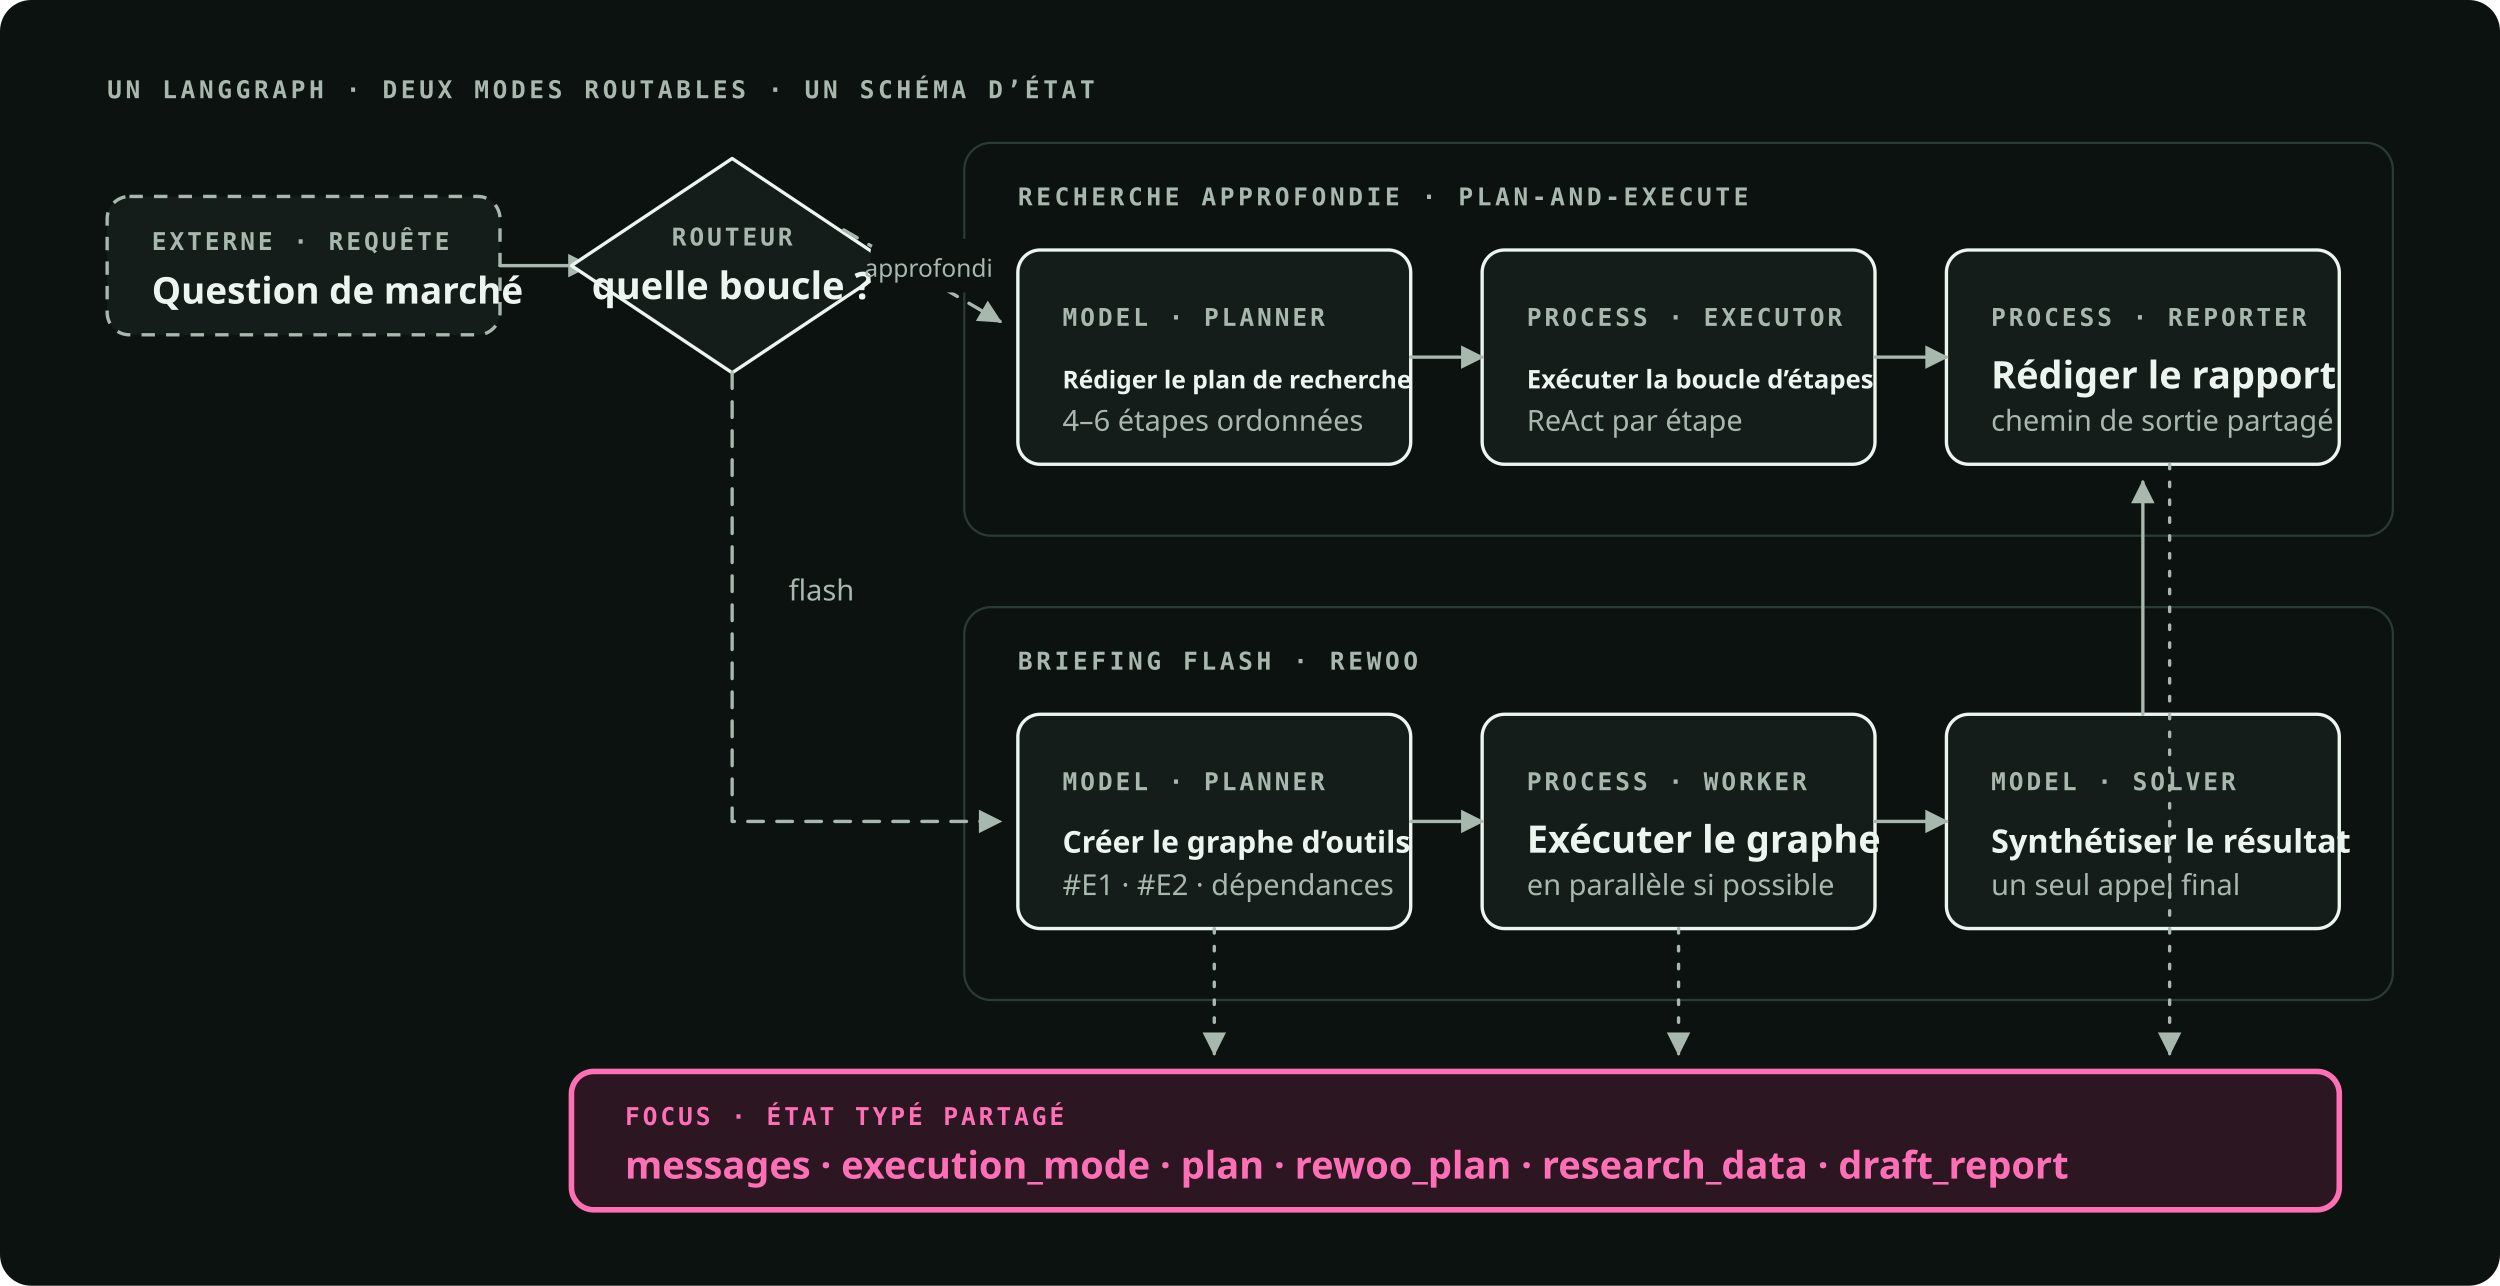
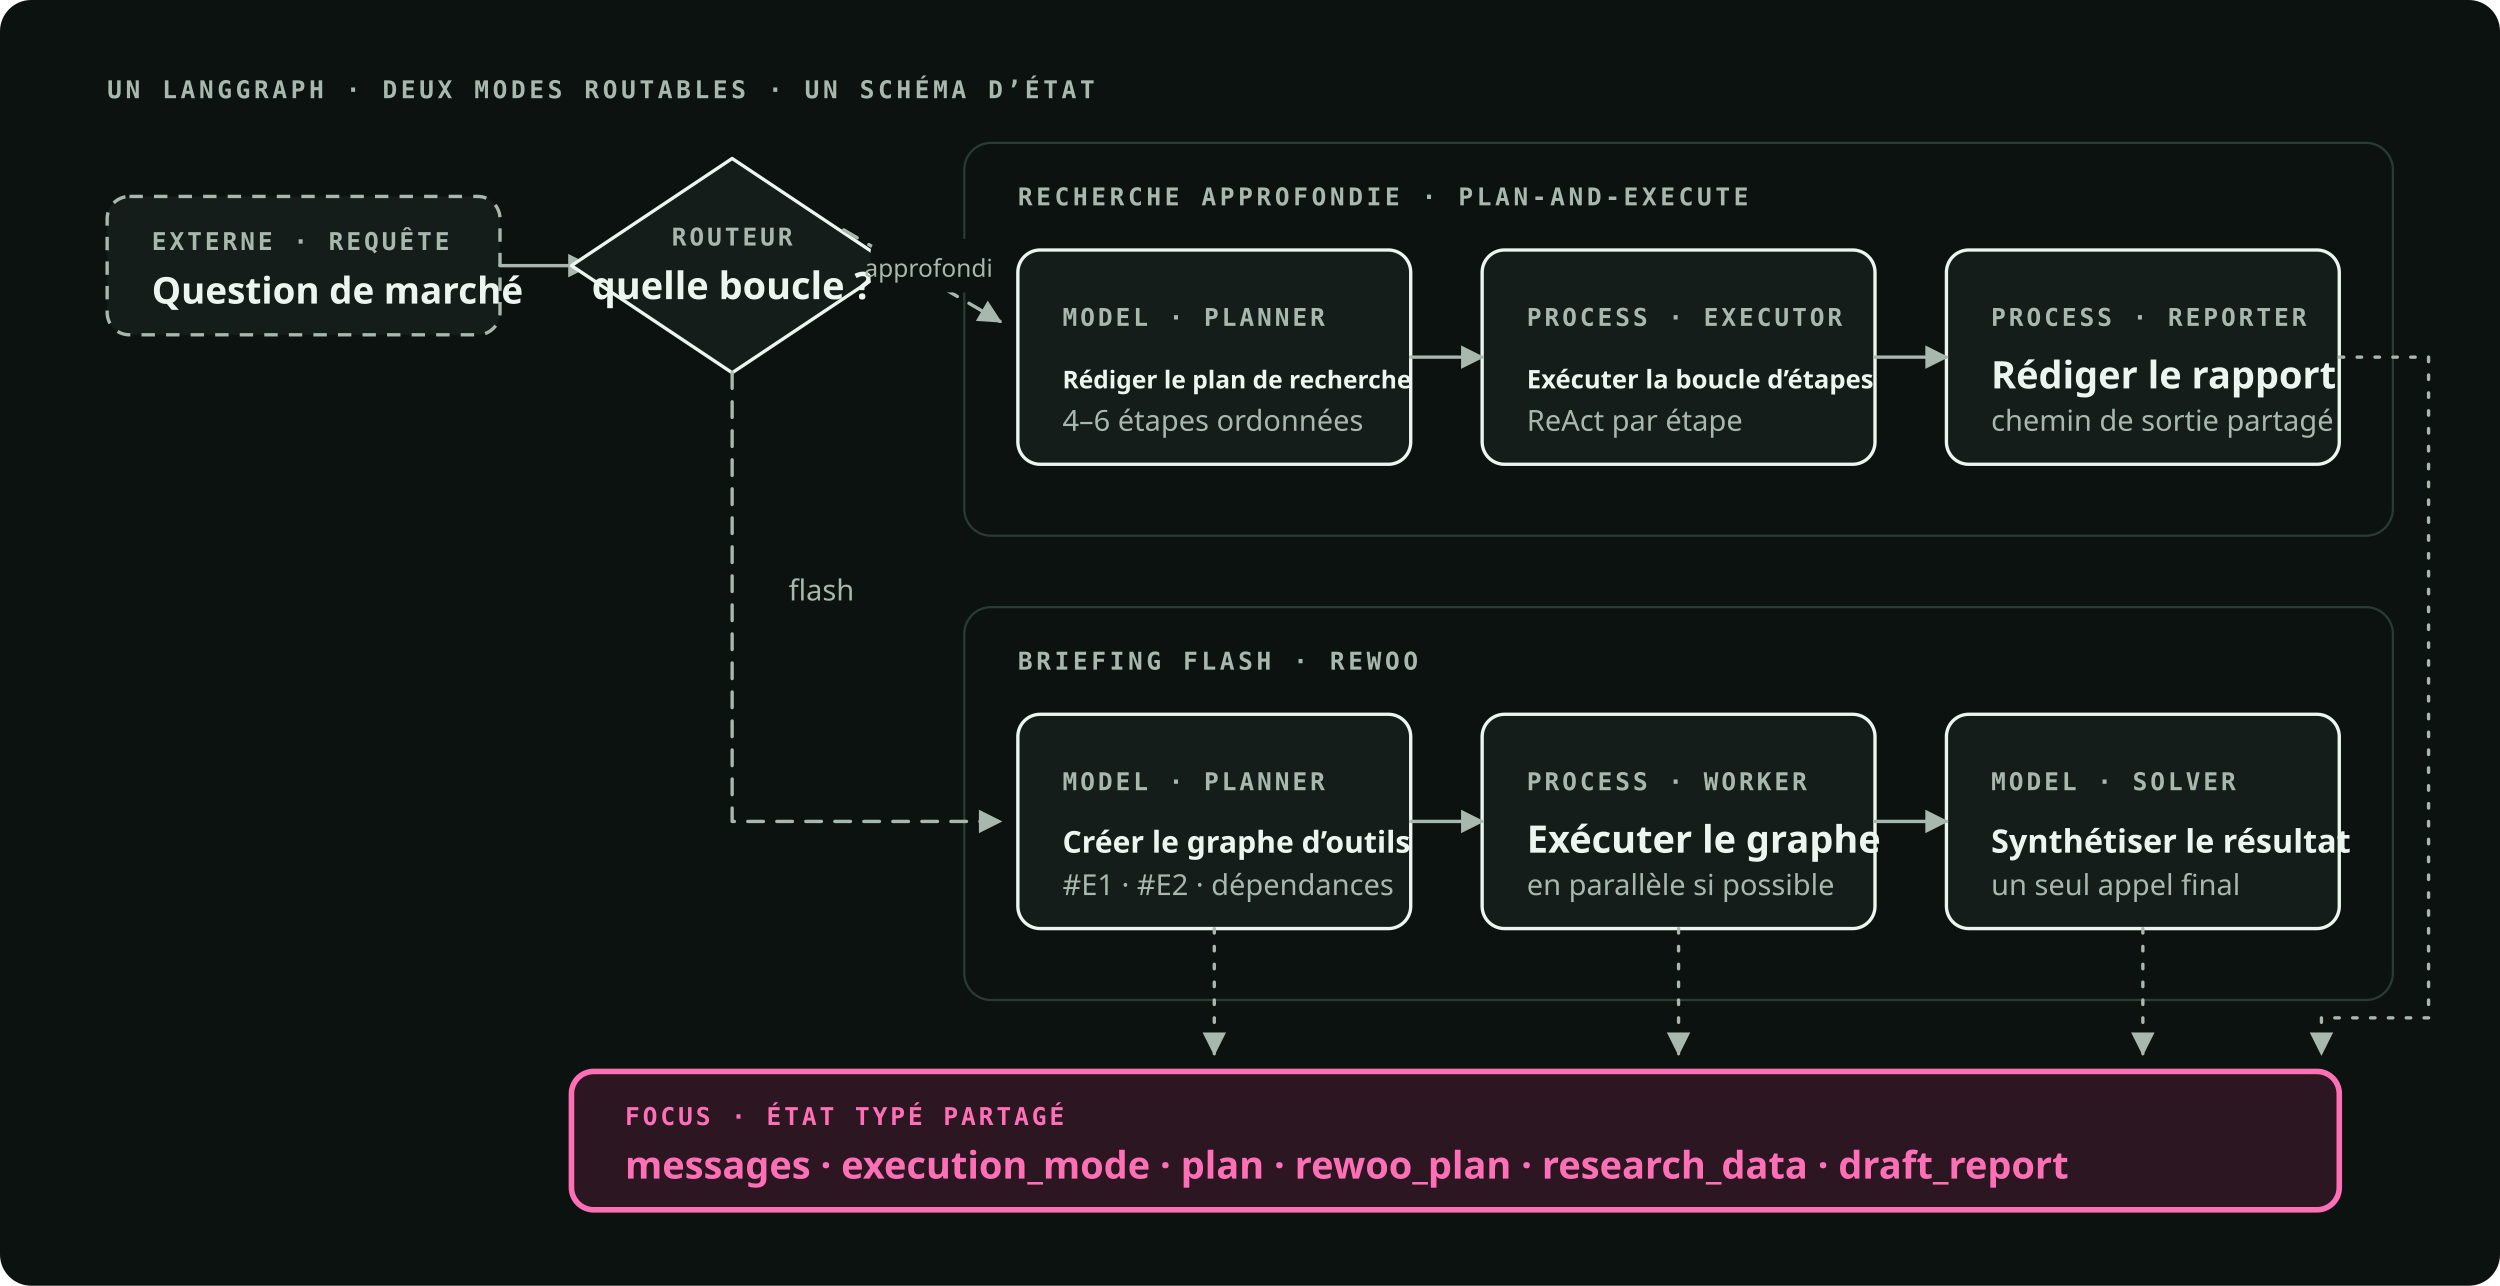
<svg xmlns="http://www.w3.org/2000/svg" viewBox="0 0 1120 576" role="img" preserveAspectRatio="xMidYMid meet" data-visual-system="byte-diagram-v1" aria-labelledby="arch-title arch-desc" shape-rendering="geometricPrecision" text-rendering="geometricPrecision">
  <style data-visual-system="byte-diagram-v1">
    * { animation: none !important; } path, line, polyline { stroke-linecap: round; stroke-linejoin: round; }
    .kind { font: 600 11px "IBM Plex Mono", ui-monospace, monospace; letter-spacing: 1.3px; fill: #A8B8AF; } .name { font: 600 17px "Space Grotesk", ui-sans-serif, system-ui, sans-serif; fill: #EDF5F0; } .note { font: 400 13px "IBM Plex Sans", ui-sans-serif, system-ui, sans-serif; fill: #A8B8AF; } .section { font: 600 11px "IBM Plex Mono", ui-monospace, monospace; letter-spacing: 1.6px; fill: #A8B8AF; }
    .process { fill: #141D19; stroke: #EDF5F0; stroke-width: 1.5; } .external { fill: #141D19; stroke: #A8B8AF; stroke-width: 1.5; stroke-dasharray: 6 5; } .decision { fill: #141D19; stroke: #EDF5F0; stroke-width: 1.5; } .focus { fill: #2B1622; stroke: #FF6FB6; stroke-width: 2.5; } .focus-kind, .focus-name { fill: #FF6FB6; }
    .group { fill: none; stroke: #2B3B33; stroke-width: 1; } .edge { fill: none; stroke: #A8B8AF; stroke-width: 1.5; } .conditional { stroke-dasharray: 7 6; } .async { stroke-dasharray: 2 6; } .canvas { fill: #0C1210; } .arrow { fill: #A8B8AF; }
  </style>
  <rect class="canvas" width="1120" height="576" rx="14" />
  <text class="section" x="48" y="44">UN LANGGRAPH · DEUX MODES ROUTABLES · UN SCHÉMA D’ÉTAT</text>
  <rect class="external" x="48" y="88" width="176" height="62" rx="10" />
  <text class="kind" x="68" y="112">EXTERNE · REQUÊTE</text>
  <text class="name" x="68" y="136" style="font-size: 16.5px;">Question de marché</text>
  <path class="edge" d="M224 119h40" marker-end="url(#arch-arrow)" />
  <path class="decision" d="M328 71 400 119 328 167 256 119Z" />
  <text class="kind" x="328" y="110" text-anchor="middle">ROUTEUR</text>
  <text class="name" x="328" y="134" text-anchor="middle">quelle boucle ?</text>
  <rect class="group" x="432" y="64" width="640" height="176" rx="12" />
  <text class="section" x="456" y="92">RECHERCHE APPROFONDIE · PLAN-AND-EXECUTE</text>
  <rect class="process" x="456" y="112" width="176" height="96" rx="10" />
  <text class="kind" x="476" y="146">MODEL · PLANNER</text>
  <text class="name" x="476" y="174" style="font-size: 11px;">Rédiger le plan de recherche</text>
  <text class="note" x="476" y="193">4–6 étapes ordonnées</text>
  <rect class="process" x="664" y="112" width="176" height="96" rx="10" />
  <text class="kind" x="684" y="146">PROCESS · EXECUTOR</text>
  <text class="name" x="684" y="174" style="font-size: 11.5px;">Exécuter la boucle d’étapes</text>
  <text class="note" x="684" y="193">ReAct par étape</text>
  <path class="edge conditional" d="M378 103 448 144" marker-end="url(#arch-arrow)" />
  <rect class="canvas" x="390" y="107" width="52" height="24" rx="6" />
  <text class="note" x="416" y="124" text-anchor="middle" style="font-size: 11px;">approfondi</text>
  <path class="edge" d="M632 160h32" marker-end="url(#arch-arrow)" />
  <rect class="group" x="432" y="272" width="640" height="176" rx="12" />
  <text class="section" x="456" y="300">BRIEFING FLASH · REWOO</text>
  <rect class="process" x="456" y="320" width="176" height="96" rx="10" />
  <text class="kind" x="476" y="354">MODEL · PLANNER</text>
  <text class="name" x="476" y="382" style="font-size: 13.5px;">Créer le graphe d’outils</text>
  <text class="note" x="476" y="401">#E1 · #E2 · dépendances</text>
  <rect class="process" x="664" y="320" width="176" height="96" rx="10" />
  <text class="kind" x="684" y="354">PROCESS · WORKER</text>
  <text class="name" x="684" y="382">Exécuter le graphe</text>
  <text class="note" x="684" y="401">en parallèle si possible</text>
  <rect class="process" x="872" y="320" width="176" height="96" rx="10" />
  <text class="kind" x="892" y="354">MODEL · SOLVER</text>
  <text class="name" x="892" y="382" style="font-size: 14.5px;">Synthétiser le résultat</text>
  <text class="note" x="892" y="401">un seul appel final</text>
  <path class="edge conditional" d="M328 167v201h120" marker-end="url(#arch-arrow)" />
  <rect class="canvas" x="341" y="252" width="54" height="24" rx="6" />
  <text class="note" x="368" y="269" text-anchor="middle">flash</text>
  <path class="edge" d="M632 368h32" marker-end="url(#arch-arrow)" />
  <path class="edge" d="M840 368h32" marker-end="url(#arch-arrow)" />
  <rect class="process" x="872" y="112" width="176" height="96" rx="10" />
  <text class="kind" x="892" y="146">PROCESS · REPORTER</text>
  <text class="name" x="892" y="174">Rédiger le rapport</text>
  <text class="note" x="892" y="193">chemin de sortie partagé</text>
  <path class="edge" d="M840 160h32" marker-end="url(#arch-arrow)" />
-   <path class="edge" d="M960 320V216" marker-end="url(#arch-arrow)" />
  <rect class="focus" x="256" y="480" width="792" height="62" rx="10" />
  <text class="kind focus-kind" x="280" y="504">FOCUS · ÉTAT TYPÉ PARTAGÉ</text>
  <text class="name focus-name" x="280" y="528">messages · execution_mode · plan · rewoo_plan · research_data · draft_report</text>
  <path class="edge async" d="M544 416v56" marker-end="url(#arch-arrow)" />
  <path class="edge async" d="M752 416v56" marker-end="url(#arch-arrow)" />
-   <path class="edge async" d="M972 208v264" marker-end="url(#arch-arrow)" />
+   <path class="edge async" d="M960 416v56" marker-end="url(#arch-arrow)" />
+   <path class="edge async" d="M1048 160h40v296h-48v16" marker-end="url(#arch-arrow)" />
  <defs>
    <marker id="arch-arrow" viewBox="0 0 10 10" refX="9" refY="5" markerWidth="7" markerHeight="7" orient="auto-start-reverse">
      <path class="arrow" d="M0 0 10 5 0 10Z" />
    </marker>
  </defs>
</svg>
